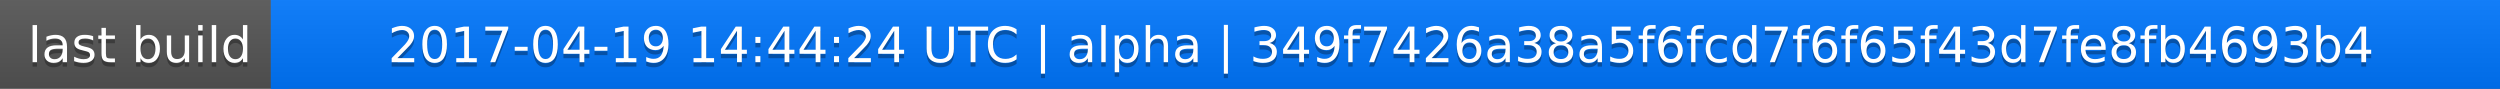
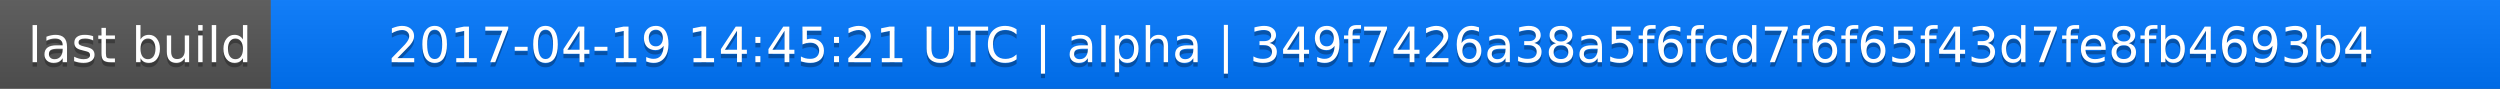
<svg xmlns="http://www.w3.org/2000/svg" width="563" height="20">
  <linearGradient id="a" x2="0" y2="100%">
    <stop offset="0" stop-color="#bbb" stop-opacity=".1" />
    <stop offset="1" stop-opacity=".1" />
  </linearGradient>
  <rect rx="0" width="563" height="20" fill="#555" />
  <rect rx="0" x="61" width="502" height="20" fill="#07f" />
  <path fill="#07f" d="M61 0h4v20h-4z" />
  <rect rx="0" width="563" height="20" fill="url(#a)" />
  <g fill="#fff" text-anchor="middle" font-family="DejaVu Sans,Verdana,Geneva,sans-serif" font-size="11">
    <text x="31.5" y="15" fill="#010101" fill-opacity=".3">last build</text>
    <text x="31.5" y="14">last build</text>
-     <text x="311" y="15" fill="#010101" fill-opacity=".3">2017-04-19 14:44:24 UTC | alpha | 349f7426a38a5f6fcd7f6f65f43d7fe8fb4693b4</text>
-     <text x="311" y="14">2017-04-19 14:44:24 UTC | alpha | 349f7426a38a5f6fcd7f6f65f43d7fe8fb4693b4</text>
+     <text x="311" y="15" fill="#010101" fill-opacity=".3">2017-04-19 14:45:21 UTC | alpha | 349f7426a38a5f6fcd7f6f65f43d7fe8fb4693b4</text>
+     <text x="311" y="14">2017-04-19 14:45:21 UTC | alpha | 349f7426a38a5f6fcd7f6f65f43d7fe8fb4693b4</text>
  </g>
</svg>
